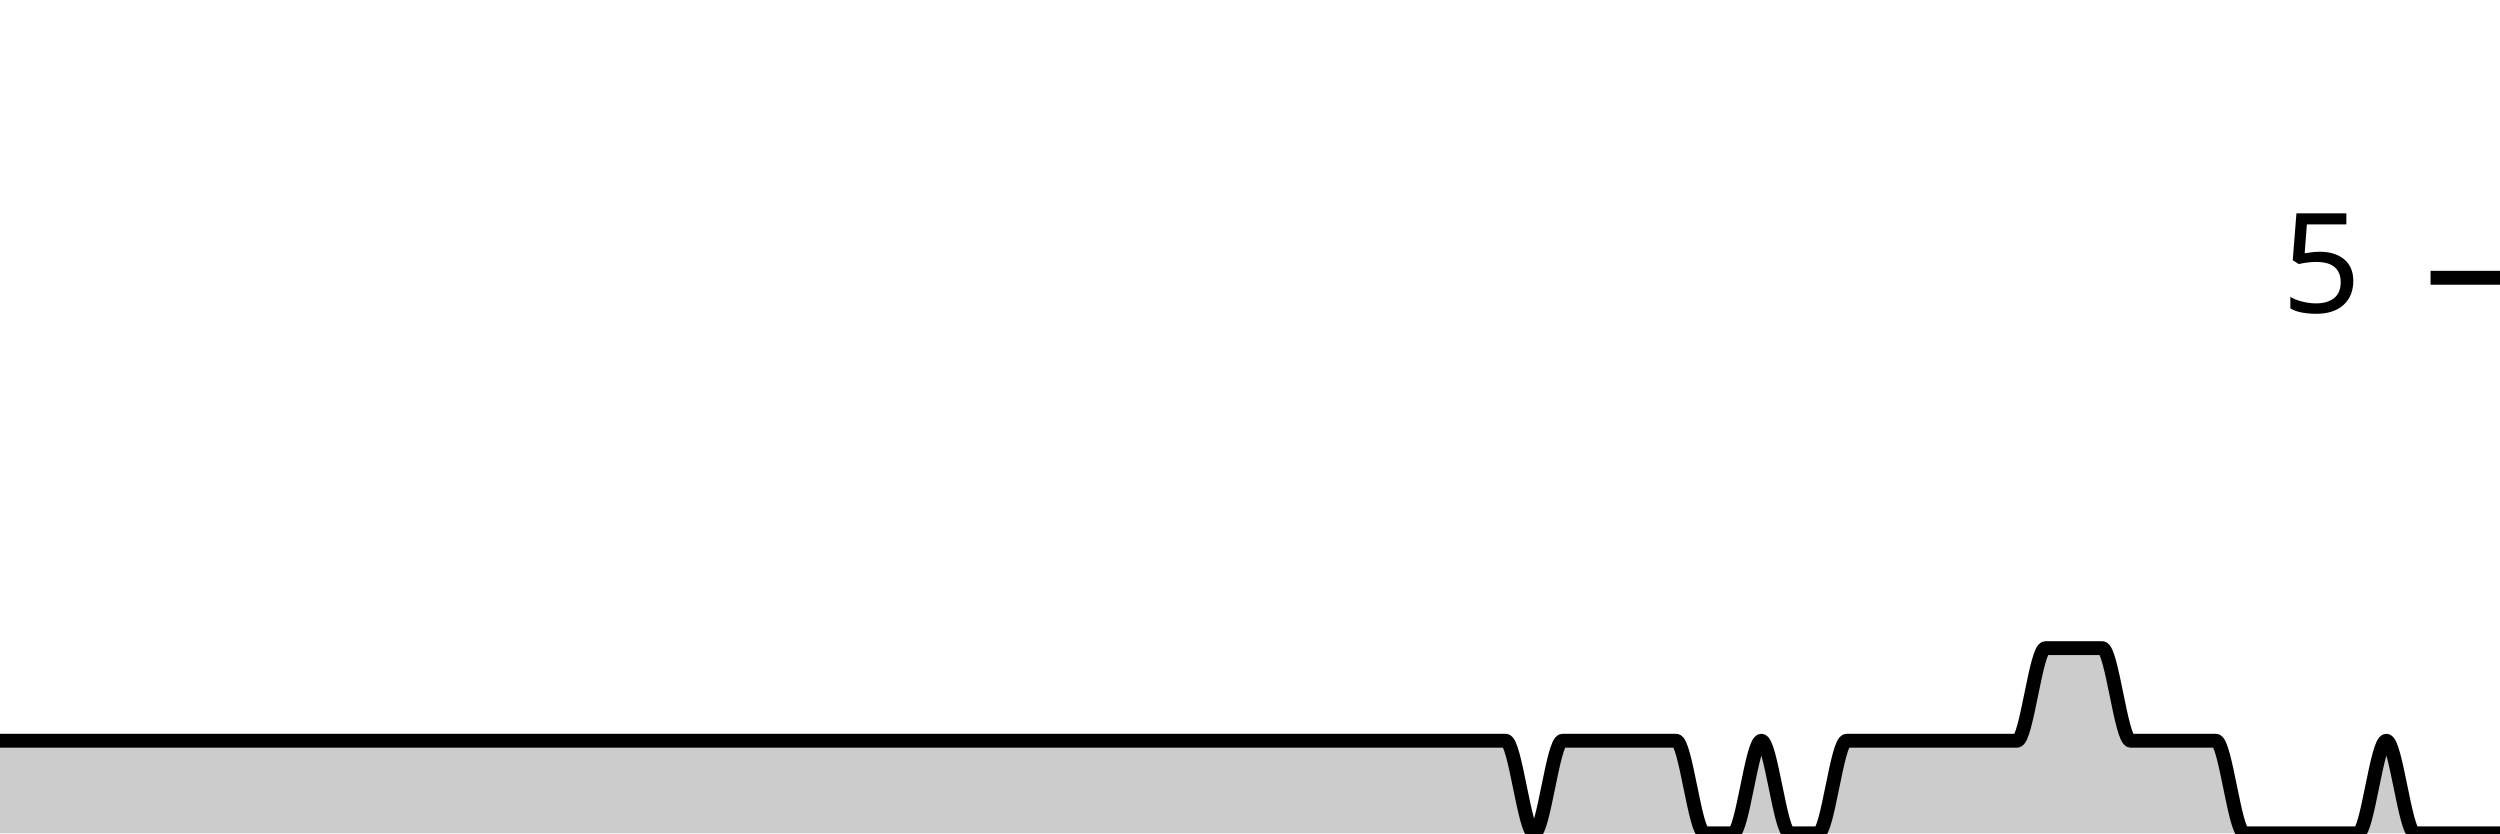
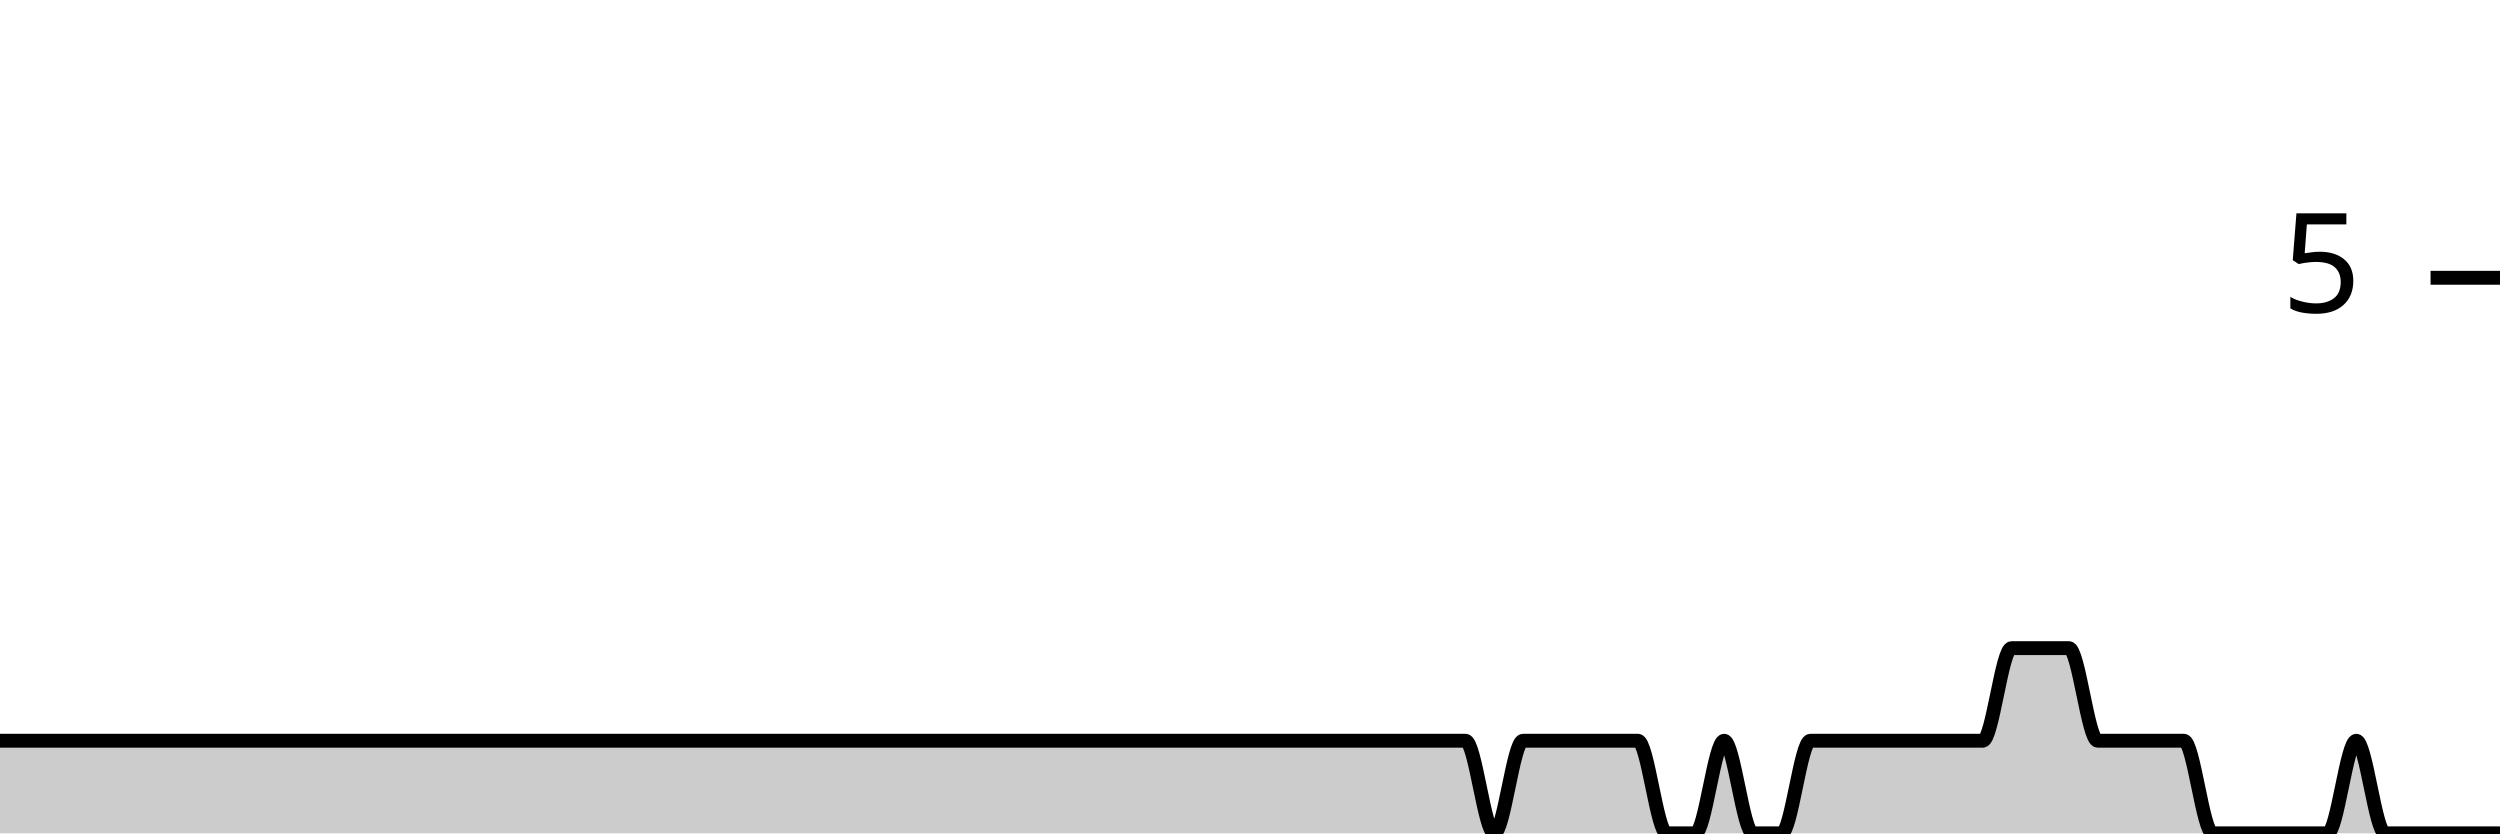
<svg xmlns="http://www.w3.org/2000/svg" viewBox="0 0 180 60">
  <g transform="translate(0,20)">
-     <path class="area" fill="rgba(0, 0, 0, 0.2)" d="M0,33.333C1.364,33.333,2.727,33.333,4.091,33.333C12.955,33.333,21.818,33.333,30.682,33.333C34.773,33.333,38.864,33.333,42.955,33.333C43.636,33.333,44.318,33.333,45,33.333C45.682,33.333,46.364,33.333,47.045,33.333C50.455,33.333,53.864,33.333,57.273,33.333C58.636,33.333,60,33.333,61.364,33.333C62.045,33.333,62.727,33.333,63.409,33.333C64.091,33.333,64.773,33.333,65.455,33.333C66.818,33.333,68.182,33.333,69.545,33.333C70.227,33.333,70.909,33.333,71.591,33.333C72.273,33.333,72.955,33.333,73.636,33.333C74.318,33.333,75,33.333,75.682,33.333C78.409,33.333,81.136,33.333,83.864,33.333C85.227,33.333,86.591,33.333,87.955,33.333C88.636,33.333,89.318,33.333,90,33.333C90.682,33.333,91.364,33.333,92.045,33.333C92.727,33.333,93.409,33.333,94.091,33.333C94.773,33.333,95.455,33.333,96.136,33.333C96.818,33.333,97.5,33.333,98.182,33.333C99.545,33.333,100.909,33.333,102.273,33.333C102.955,33.333,103.636,33.333,104.318,33.333C105,33.333,105.682,33.333,106.364,33.333C107.045,33.333,107.727,33.333,108.409,33.333C109.091,33.333,109.773,40,110.455,40C111.136,40,111.818,33.333,112.5,33.333C113.182,33.333,113.864,33.333,114.545,33.333C115.227,33.333,115.909,33.333,116.591,33.333C117.273,33.333,117.955,33.333,118.636,33.333C119.318,33.333,120,33.333,120.682,33.333C121.364,33.333,122.045,40,122.727,40C123.409,40,124.091,40,124.773,40C125.455,40,126.136,33.333,126.818,33.333C127.5,33.333,128.182,40,128.864,40C129.545,40,130.227,40,130.909,40C131.591,40,132.273,33.333,132.955,33.333C133.636,33.333,134.318,33.333,135,33.333C135.682,33.333,136.364,33.333,137.045,33.333C137.727,33.333,138.409,33.333,139.091,33.333C139.773,33.333,140.455,33.333,141.136,33.333C141.818,33.333,142.5,33.333,143.182,33.333C143.864,33.333,144.545,33.333,145.227,33.333C145.909,33.333,146.591,26.667,147.273,26.667C147.955,26.667,148.636,26.667,149.318,26.667C150,26.667,150.682,26.667,151.364,26.667C152.045,26.667,152.727,33.333,153.409,33.333C154.091,33.333,154.773,33.333,155.455,33.333C156.136,33.333,156.818,33.333,157.5,33.333C158.182,33.333,158.864,33.333,159.545,33.333C160.227,33.333,160.909,40,161.591,40C162.273,40,162.955,40,163.636,40C164.318,40,165,40,165.682,40C166.364,40,167.045,40,167.727,40C168.409,40,169.091,40,169.773,40C170.455,40,171.136,33.333,171.818,33.333C172.5,33.333,173.182,40,173.864,40C174.545,40,175.227,40,175.909,40C176.591,40,177.273,40,177.955,40C178.636,40,179.318,40,180,40L180,40C179.318,40,178.636,40,177.955,40C177.273,40,176.591,40,175.909,40C175.227,40,174.545,40,173.864,40C173.182,40,172.5,40,171.818,40C171.136,40,170.455,40,169.773,40C169.091,40,168.409,40,167.727,40C167.045,40,166.364,40,165.682,40C165,40,164.318,40,163.636,40C162.955,40,162.273,40,161.591,40C160.909,40,160.227,40,159.545,40C158.864,40,158.182,40,157.5,40C156.818,40,156.136,40,155.455,40C154.773,40,154.091,40,153.409,40C152.727,40,152.045,40,151.364,40C150.682,40,150,40,149.318,40C148.636,40,147.955,40,147.273,40C146.591,40,145.909,40,145.227,40C144.545,40,143.864,40,143.182,40C142.5,40,141.818,40,141.136,40C140.455,40,139.773,40,139.091,40C138.409,40,137.727,40,137.045,40C136.364,40,135.682,40,135,40C134.318,40,133.636,40,132.955,40C132.273,40,131.591,40,130.909,40C130.227,40,129.545,40,128.864,40C128.182,40,127.5,40,126.818,40C126.136,40,125.455,40,124.773,40C124.091,40,123.409,40,122.727,40C122.045,40,121.364,40,120.682,40C120,40,119.318,40,118.636,40C117.955,40,117.273,40,116.591,40C115.909,40,115.227,40,114.545,40C113.864,40,113.182,40,112.5,40C111.818,40,111.136,40,110.455,40C109.773,40,109.091,40,108.409,40C107.727,40,107.045,40,106.364,40C105.682,40,105,40,104.318,40C103.636,40,102.955,40,102.273,40C100.909,40,99.545,40,98.182,40C97.5,40,96.818,40,96.136,40C95.455,40,94.773,40,94.091,40C93.409,40,92.727,40,92.045,40C91.364,40,90.682,40,90,40C89.318,40,88.636,40,87.955,40C86.591,40,85.227,40,83.864,40C81.136,40,78.409,40,75.682,40C75,40,74.318,40,73.636,40C72.955,40,72.273,40,71.591,40C70.909,40,70.227,40,69.545,40C68.182,40,66.818,40,65.455,40C64.773,40,64.091,40,63.409,40C62.727,40,62.045,40,61.364,40C60,40,58.636,40,57.273,40C53.864,40,50.455,40,47.045,40C46.364,40,45.682,40,45,40C44.318,40,43.636,40,42.955,40C38.864,40,34.773,40,30.682,40C21.818,40,12.955,40,4.091,40C2.727,40,1.364,40,0,40Z" />
-     <path class="line" stroke="black" fill="none" d="M0,33.333C1.364,33.333,2.727,33.333,4.091,33.333C12.955,33.333,21.818,33.333,30.682,33.333C34.773,33.333,38.864,33.333,42.955,33.333C43.636,33.333,44.318,33.333,45,33.333C45.682,33.333,46.364,33.333,47.045,33.333C50.455,33.333,53.864,33.333,57.273,33.333C58.636,33.333,60,33.333,61.364,33.333C62.045,33.333,62.727,33.333,63.409,33.333C64.091,33.333,64.773,33.333,65.455,33.333C66.818,33.333,68.182,33.333,69.545,33.333C70.227,33.333,70.909,33.333,71.591,33.333C72.273,33.333,72.955,33.333,73.636,33.333C74.318,33.333,75,33.333,75.682,33.333C78.409,33.333,81.136,33.333,83.864,33.333C85.227,33.333,86.591,33.333,87.955,33.333C88.636,33.333,89.318,33.333,90,33.333C90.682,33.333,91.364,33.333,92.045,33.333C92.727,33.333,93.409,33.333,94.091,33.333C94.773,33.333,95.455,33.333,96.136,33.333C96.818,33.333,97.5,33.333,98.182,33.333C99.545,33.333,100.909,33.333,102.273,33.333C102.955,33.333,103.636,33.333,104.318,33.333C105,33.333,105.682,33.333,106.364,33.333C107.045,33.333,107.727,33.333,108.409,33.333C109.091,33.333,109.773,40,110.455,40C111.136,40,111.818,33.333,112.5,33.333C113.182,33.333,113.864,33.333,114.545,33.333C115.227,33.333,115.909,33.333,116.591,33.333C117.273,33.333,117.955,33.333,118.636,33.333C119.318,33.333,120,33.333,120.682,33.333C121.364,33.333,122.045,40,122.727,40C123.409,40,124.091,40,124.773,40C125.455,40,126.136,33.333,126.818,33.333C127.5,33.333,128.182,40,128.864,40C129.545,40,130.227,40,130.909,40C131.591,40,132.273,33.333,132.955,33.333C133.636,33.333,134.318,33.333,135,33.333C135.682,33.333,136.364,33.333,137.045,33.333C137.727,33.333,138.409,33.333,139.091,33.333C139.773,33.333,140.455,33.333,141.136,33.333C141.818,33.333,142.5,33.333,143.182,33.333C143.864,33.333,144.545,33.333,145.227,33.333C145.909,33.333,146.591,26.667,147.273,26.667C147.955,26.667,148.636,26.667,149.318,26.667C150,26.667,150.682,26.667,151.364,26.667C152.045,26.667,152.727,33.333,153.409,33.333C154.091,33.333,154.773,33.333,155.455,33.333C156.136,33.333,156.818,33.333,157.5,33.333C158.182,33.333,158.864,33.333,159.545,33.333C160.227,33.333,160.909,40,161.591,40C162.273,40,162.955,40,163.636,40C164.318,40,165,40,165.682,40C166.364,40,167.045,40,167.727,40C168.409,40,169.091,40,169.773,40C170.455,40,171.136,33.333,171.818,33.333C172.5,33.333,173.182,40,173.864,40C174.545,40,175.227,40,175.909,40C176.591,40,177.273,40,177.955,40C178.636,40,179.318,40,180,40" />
+     <path class="area" fill="rgba(0, 0, 0, 0.2)" d="M0,33.333C8.966,33.333,17.931,33.333,26.897,33.333C31.034,33.333,35.172,33.333,39.31,33.333C40,33.333,40.69,33.333,41.379,33.333C42.069,33.333,42.759,33.333,43.448,33.333C46.897,33.333,50.345,33.333,53.793,33.333C55.172,33.333,56.552,33.333,57.931,33.333C58.621,33.333,59.31,33.333,60,33.333C60.69,33.333,61.379,33.333,62.069,33.333C63.448,33.333,64.828,33.333,66.207,33.333C66.897,33.333,67.586,33.333,68.276,33.333C68.966,33.333,69.655,33.333,70.345,33.333C71.034,33.333,71.724,33.333,72.414,33.333C75.172,33.333,77.931,33.333,80.69,33.333C82.069,33.333,83.448,33.333,84.828,33.333C85.517,33.333,86.207,33.333,86.897,33.333C87.586,33.333,88.276,33.333,88.966,33.333C89.655,33.333,90.345,33.333,91.034,33.333C91.724,33.333,92.414,33.333,93.103,33.333C93.793,33.333,94.483,33.333,95.172,33.333C96.552,33.333,97.931,33.333,99.31,33.333C100,33.333,100.69,33.333,101.379,33.333C102.069,33.333,102.759,33.333,103.448,33.333C104.138,33.333,104.828,33.333,105.517,33.333C106.207,33.333,106.897,40,107.586,40C108.276,40,108.966,33.333,109.655,33.333C110.345,33.333,111.034,33.333,111.724,33.333C112.414,33.333,113.103,33.333,113.793,33.333C114.483,33.333,115.172,33.333,115.862,33.333C116.552,33.333,117.241,33.333,117.931,33.333C118.621,33.333,119.31,40,120,40C120.69,40,121.379,40,122.069,40C122.759,40,123.448,33.333,124.138,33.333C124.828,33.333,125.517,40,126.207,40C126.897,40,127.586,40,128.276,40C128.966,40,129.655,33.333,130.345,33.333C131.034,33.333,131.724,33.333,132.414,33.333C133.103,33.333,133.793,33.333,134.483,33.333C135.172,33.333,135.862,33.333,136.552,33.333C137.241,33.333,137.931,33.333,138.621,33.333C139.31,33.333,140,33.333,140.69,33.333C141.379,33.333,142.069,33.333,142.759,33.333C143.448,33.333,144.138,26.667,144.828,26.667C145.517,26.667,146.207,26.667,146.897,26.667C147.586,26.667,148.276,26.667,148.966,26.667C149.655,26.667,150.345,33.333,151.034,33.333C151.724,33.333,152.414,33.333,153.103,33.333C153.793,33.333,154.483,33.333,155.172,33.333C155.862,33.333,156.552,33.333,157.241,33.333C157.931,33.333,158.621,40,159.31,40C160,40,160.69,40,161.379,40C162.069,40,162.759,40,163.448,40C164.138,40,164.828,40,165.517,40C166.207,40,166.897,40,167.586,40C168.276,40,168.966,33.333,169.655,33.333C170.345,33.333,171.034,40,171.724,40C172.414,40,173.103,40,173.793,40C174.483,40,175.172,40,175.862,40C176.552,40,177.241,40,177.931,40C178.621,40,179.31,40,180,40L180,40C179.31,40,178.621,40,177.931,40C177.241,40,176.552,40,175.862,40C175.172,40,174.483,40,173.793,40C173.103,40,172.414,40,171.724,40C171.034,40,170.345,40,169.655,40C168.966,40,168.276,40,167.586,40C166.897,40,166.207,40,165.517,40C164.828,40,164.138,40,163.448,40C162.759,40,162.069,40,161.379,40C160.69,40,160,40,159.31,40C158.621,40,157.931,40,157.241,40C156.552,40,155.862,40,155.172,40C154.483,40,153.793,40,153.103,40C152.414,40,151.724,40,151.034,40C150.345,40,149.655,40,148.966,40C148.276,40,147.586,40,146.897,40C146.207,40,145.517,40,144.828,40C144.138,40,143.448,40,142.759,40C142.069,40,141.379,40,140.69,40C140,40,139.31,40,138.621,40C137.931,40,137.241,40,136.552,40C135.862,40,135.172,40,134.483,40C133.793,40,133.103,40,132.414,40C131.724,40,131.034,40,130.345,40C129.655,40,128.966,40,128.276,40C127.586,40,126.897,40,126.207,40C125.517,40,124.828,40,124.138,40C123.448,40,122.759,40,122.069,40C121.379,40,120.69,40,120,40C119.31,40,118.621,40,117.931,40C117.241,40,116.552,40,115.862,40C115.172,40,114.483,40,113.793,40C113.103,40,112.414,40,111.724,40C111.034,40,110.345,40,109.655,40C108.966,40,108.276,40,107.586,40C106.897,40,106.207,40,105.517,40C104.828,40,104.138,40,103.448,40C102.759,40,102.069,40,101.379,40C100.69,40,100,40,99.31,40C97.931,40,96.552,40,95.172,40C94.483,40,93.793,40,93.103,40C92.414,40,91.724,40,91.034,40C90.345,40,89.655,40,88.966,40C88.276,40,87.586,40,86.897,40C86.207,40,85.517,40,84.828,40C83.448,40,82.069,40,80.69,40C77.931,40,75.172,40,72.414,40C71.724,40,71.034,40,70.345,40C69.655,40,68.966,40,68.276,40C67.586,40,66.897,40,66.207,40C64.828,40,63.448,40,62.069,40C61.379,40,60.69,40,60,40C59.31,40,58.621,40,57.931,40C56.552,40,55.172,40,53.793,40C50.345,40,46.897,40,43.448,40C42.759,40,42.069,40,41.379,40C40.69,40,40,40,39.31,40C35.172,40,31.034,40,26.897,40C17.931,40,8.966,40,0,40Z" />
+     <path class="line" stroke="black" fill="none" d="M0,33.333C8.966,33.333,17.931,33.333,26.897,33.333C31.034,33.333,35.172,33.333,39.31,33.333C40,33.333,40.69,33.333,41.379,33.333C42.069,33.333,42.759,33.333,43.448,33.333C46.897,33.333,50.345,33.333,53.793,33.333C55.172,33.333,56.552,33.333,57.931,33.333C58.621,33.333,59.31,33.333,60,33.333C60.69,33.333,61.379,33.333,62.069,33.333C63.448,33.333,64.828,33.333,66.207,33.333C66.897,33.333,67.586,33.333,68.276,33.333C68.966,33.333,69.655,33.333,70.345,33.333C71.034,33.333,71.724,33.333,72.414,33.333C75.172,33.333,77.931,33.333,80.69,33.333C82.069,33.333,83.448,33.333,84.828,33.333C85.517,33.333,86.207,33.333,86.897,33.333C87.586,33.333,88.276,33.333,88.966,33.333C89.655,33.333,90.345,33.333,91.034,33.333C91.724,33.333,92.414,33.333,93.103,33.333C93.793,33.333,94.483,33.333,95.172,33.333C96.552,33.333,97.931,33.333,99.31,33.333C100,33.333,100.69,33.333,101.379,33.333C102.069,33.333,102.759,33.333,103.448,33.333C104.138,33.333,104.828,33.333,105.517,33.333C106.207,33.333,106.897,40,107.586,40C108.276,40,108.966,33.333,109.655,33.333C110.345,33.333,111.034,33.333,111.724,33.333C112.414,33.333,113.103,33.333,113.793,33.333C114.483,33.333,115.172,33.333,115.862,33.333C116.552,33.333,117.241,33.333,117.931,33.333C118.621,33.333,119.31,40,120,40C120.69,40,121.379,40,122.069,40C122.759,40,123.448,33.333,124.138,33.333C124.828,33.333,125.517,40,126.207,40C126.897,40,127.586,40,128.276,40C128.966,40,129.655,33.333,130.345,33.333C131.034,33.333,131.724,33.333,132.414,33.333C133.103,33.333,133.793,33.333,134.483,33.333C135.172,33.333,135.862,33.333,136.552,33.333C137.241,33.333,137.931,33.333,138.621,33.333C139.31,33.333,140,33.333,140.69,33.333C141.379,33.333,142.069,33.333,142.759,33.333C143.448,33.333,144.138,26.667,144.828,26.667C145.517,26.667,146.207,26.667,146.897,26.667C147.586,26.667,148.276,26.667,148.966,26.667C149.655,26.667,150.345,33.333,151.034,33.333C151.724,33.333,152.414,33.333,153.103,33.333C153.793,33.333,154.483,33.333,155.172,33.333C155.862,33.333,156.552,33.333,157.241,33.333C157.931,33.333,158.621,40,159.31,40C160,40,160.69,40,161.379,40C162.069,40,162.759,40,163.448,40C164.138,40,164.828,40,165.517,40C166.207,40,166.897,40,167.586,40C168.276,40,168.966,33.333,169.655,33.333C170.345,33.333,171.034,40,171.724,40C172.414,40,173.103,40,173.793,40C174.483,40,175.172,40,175.862,40C176.552,40,177.241,40,177.931,40C178.621,40,179.31,40,180,40" />
    <path class="axis-ceiling" stroke-width="1" stroke="black" fill="none" d="M175,0L180,0" />
    <text class="axis-ceiling-label" font-family="sans-serif" text-anchor="end" font-size="10px" x="170" y="2.5">5</text>
  </g>
</svg>
